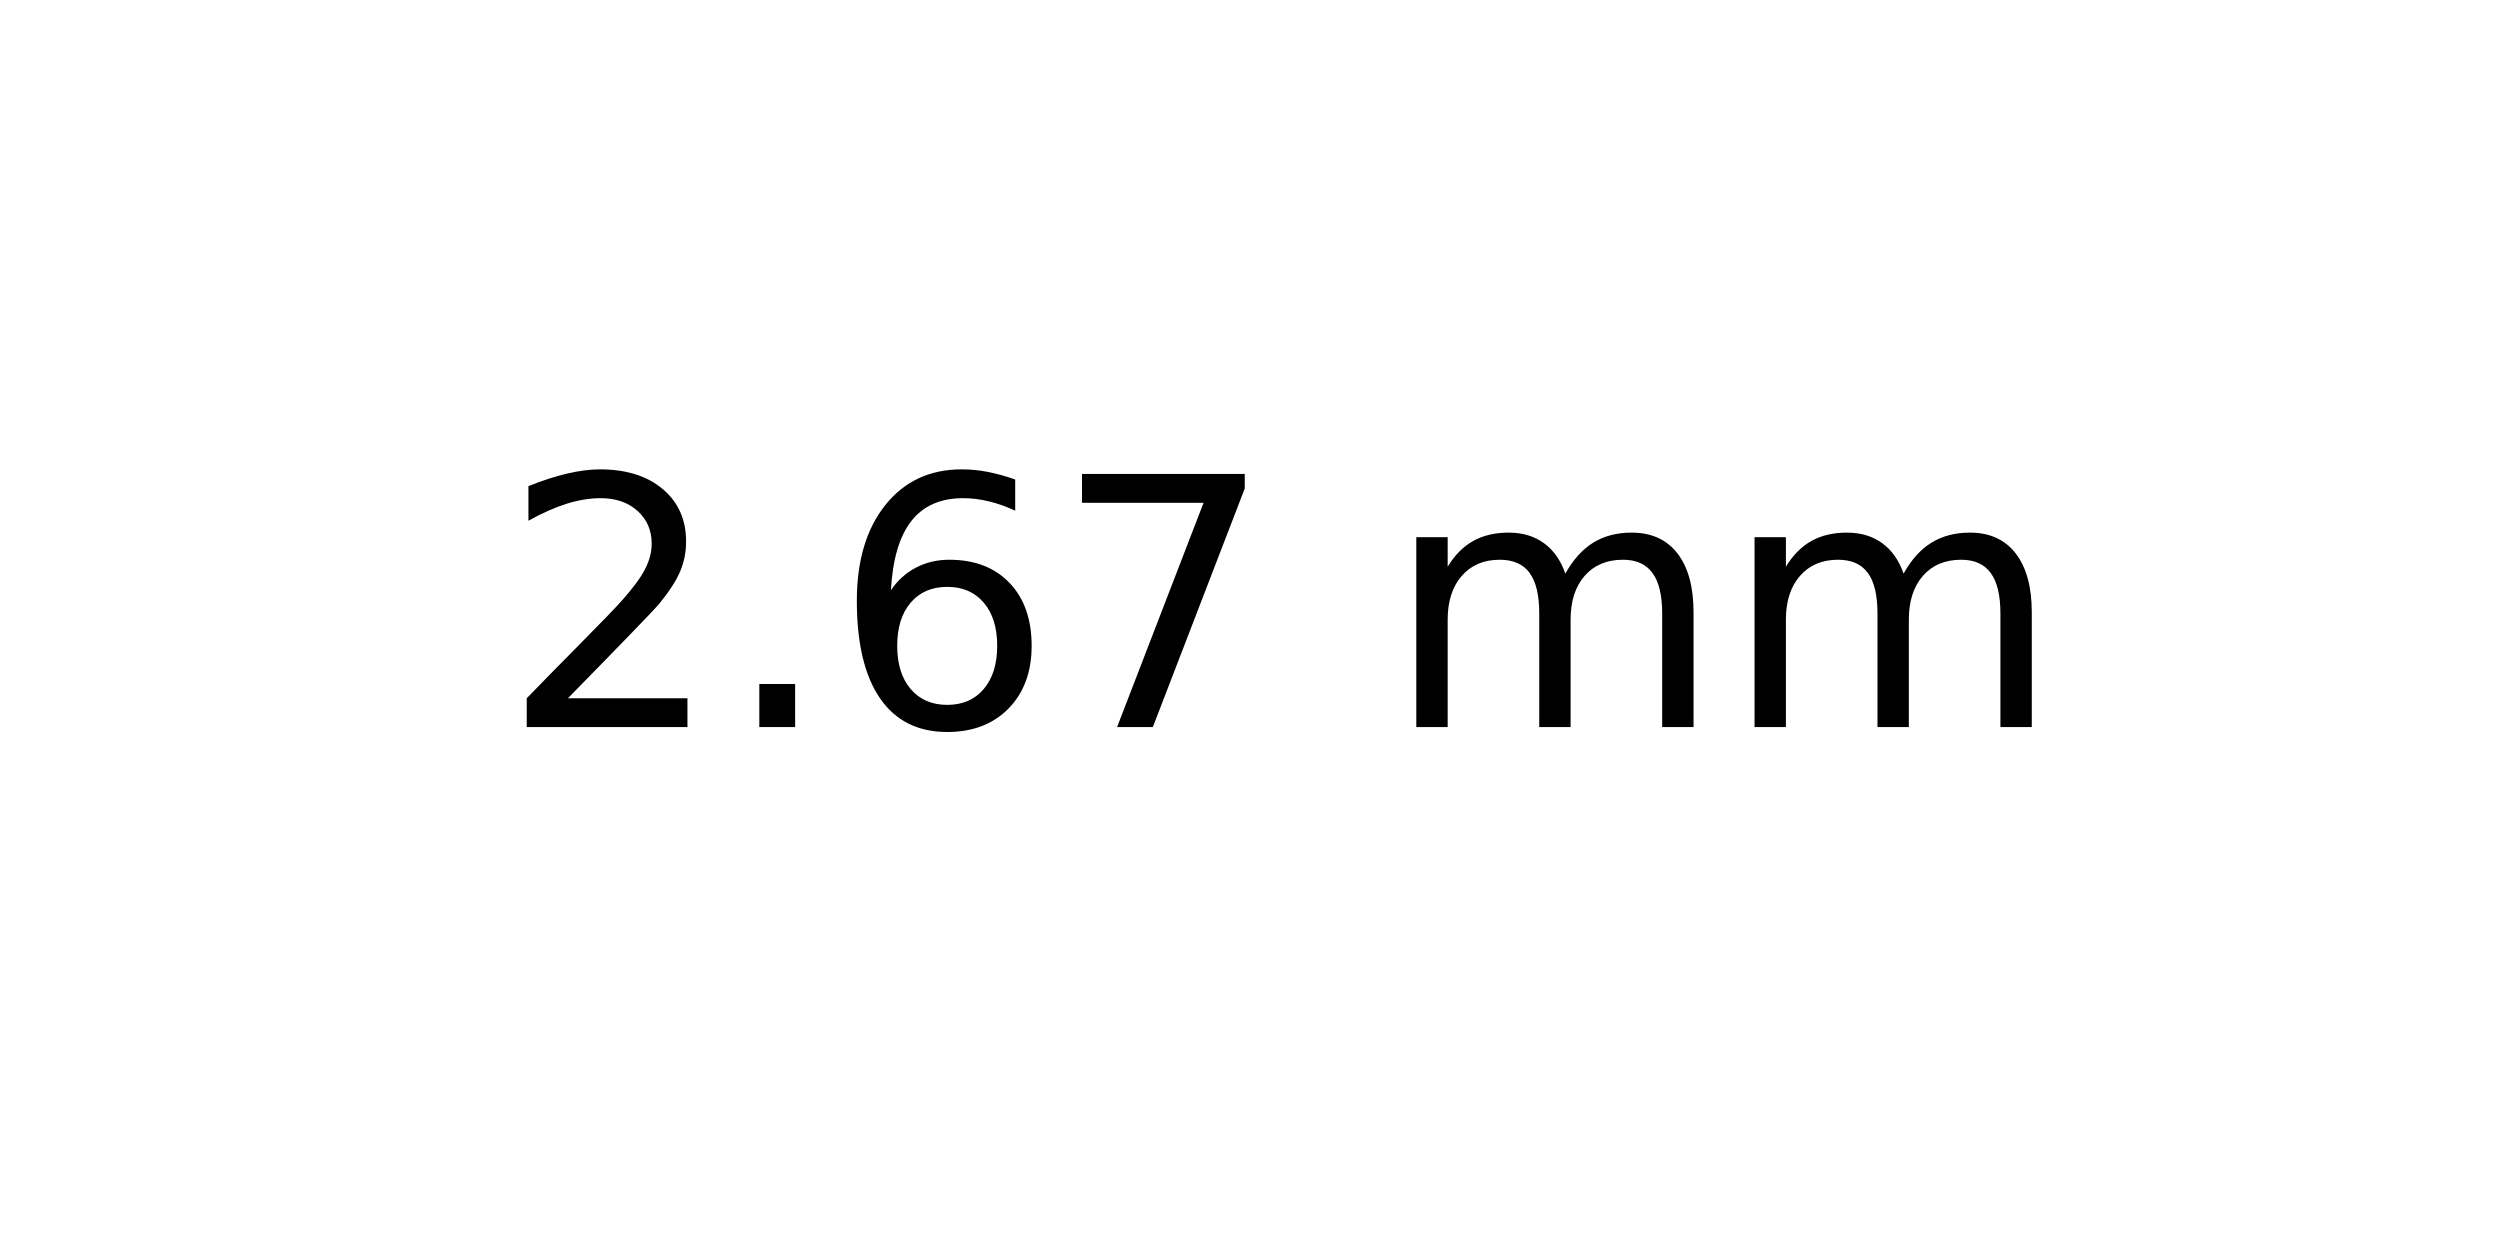
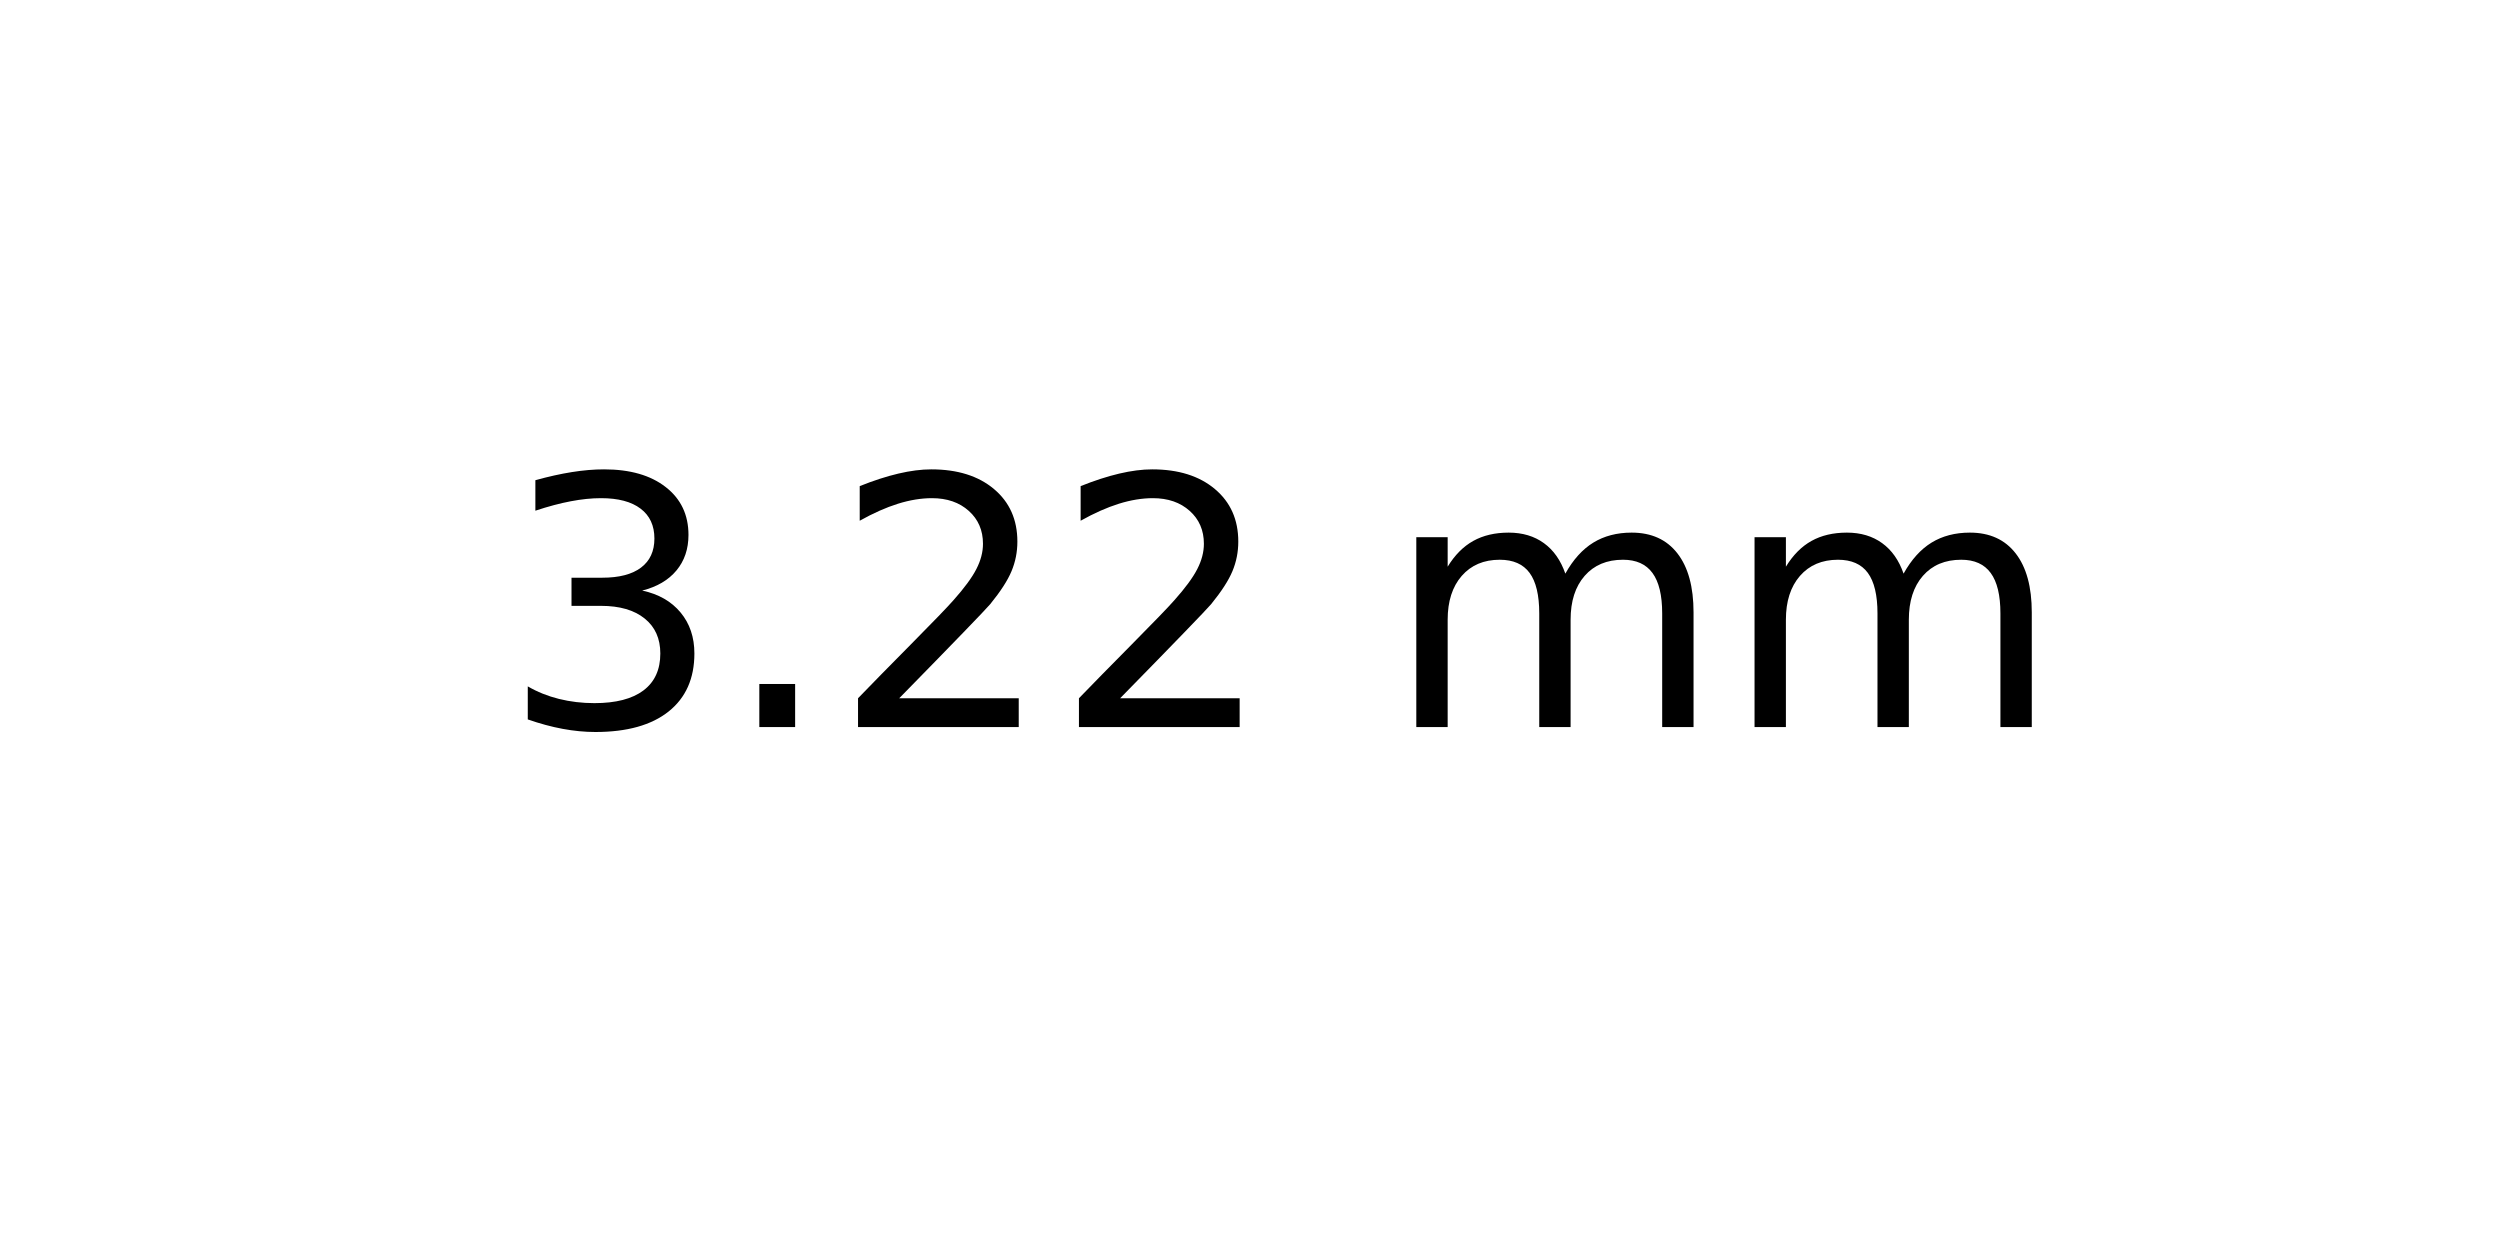
<svg xmlns="http://www.w3.org/2000/svg" xmlns:xlink="http://www.w3.org/1999/xlink" width="72pt" height="36pt" viewBox="0 0 72 36" version="1.1">
  <defs>
    <style type="text/css">*{stroke-linejoin: round; stroke-linecap: butt}</style>
  </defs>
  <g id="figure_1">
    <g id="axes_1">
      <g id="text_1">
        <g transform="translate(14.4375 20.93937) scale(0.1 -0.1)">
          <defs>
+             <path id="DejaVuSans-33" d="M 2597 2516  Q 3050 2419 3304 2112  Q 3559 1806 3559 1356  Q 3559 666 3084 287  Q 2609 -91 1734 -91  Q 1441 -91 1130 -33  Q 819 25 488 141  L 488 750  Q 750 597 1062 519  Q 1375 441 1716 441  Q 2309 441 2620 675  Q 2931 909 2931 1356  Q 2931 1769 2642 2001  Q 2353 2234 1838 2234  L 1294 2234  L 1294 2753  L 1863 2753  Q 2328 2753 2575 2939  Q 2822 3125 2822 3475  Q 2822 3834 2567 4026  Q 2313 4219 1838 4219  Q 1578 4219 1281 4162  Q 984 4106 628 3988  L 628 4550  Q 988 4650 1302 4700  Q 1616 4750 1894 4750  Q 2613 4750 3031 4423  Q 3450 4097 3450 3541  Q 3450 3153 3228 2886  Q 3006 2619 2597 2516  z " transform="scale(0.015625)" />
+             <path id="DejaVuSans-2e" d="M 684 794  L 1344 794  L 1344 0  L 684 0  L 684 794  z " transform="scale(0.015625)" />
            <path id="DejaVuSans-32" d="M 1228 531  L 3431 531  L 3431 0  L 469 0  L 469 531  Q 828 903 1448 1529  Q 2069 2156 2228 2338  Q 2531 2678 2651 2914  Q 2772 3150 2772 3378  Q 2772 3750 2511 3984  Q 2250 4219 1831 4219  Q 1534 4219 1204 4116  Q 875 4013 500 3803  L 500 4441  Q 881 4594 1212 4672  Q 1544 4750 1819 4750  Q 2544 4750 2975 4387  Q 3406 4025 3406 3419  Q 3406 3131 3298 2873  Q 3191 2616 2906 2266  Q 2828 2175 2409 1742  Q 1991 1309 1228 531  z " transform="scale(0.015625)" />
-             <path id="DejaVuSans-2e" d="M 684 794  L 1344 794  L 1344 0  L 684 0  L 684 794  z " transform="scale(0.015625)" />
-             <path id="DejaVuSans-36" d="M 2113 2584  Q 1688 2584 1439 2293  Q 1191 2003 1191 1497  Q 1191 994 1439 701  Q 1688 409 2113 409  Q 2538 409 2786 701  Q 3034 994 3034 1497  Q 3034 2003 2786 2293  Q 2538 2584 2113 2584  z M 3366 4563  L 3366 3988  Q 3128 4100 2886 4159  Q 2644 4219 2406 4219  Q 1781 4219 1451 3797  Q 1122 3375 1075 2522  Q 1259 2794 1537 2939  Q 1816 3084 2150 3084  Q 2853 3084 3261 2657  Q 3669 2231 3669 1497  Q 3669 778 3244 343  Q 2819 -91 2113 -91  Q 1303 -91 875 529  Q 447 1150 447 2328  Q 447 3434 972 4092  Q 1497 4750 2381 4750  Q 2619 4750 2861 4703  Q 3103 4656 3366 4563  z " transform="scale(0.015625)" />
-             <path id="DejaVuSans-37" d="M 525 4666  L 3525 4666  L 3525 4397  L 1831 0  L 1172 0  L 2766 4134  L 525 4134  L 525 4666  z " transform="scale(0.015625)" />
            <path id="DejaVuSans-20" transform="scale(0.015625)" />
            <path id="DejaVuSans-6d" d="M 3328 2828  Q 3544 3216 3844 3400  Q 4144 3584 4550 3584  Q 5097 3584 5394 3201  Q 5691 2819 5691 2113  L 5691 0  L 5113 0  L 5113 2094  Q 5113 2597 4934 2840  Q 4756 3084 4391 3084  Q 3944 3084 3684 2787  Q 3425 2491 3425 1978  L 3425 0  L 2847 0  L 2847 2094  Q 2847 2600 2669 2842  Q 2491 3084 2119 3084  Q 1678 3084 1418 2786  Q 1159 2488 1159 1978  L 1159 0  L 581 0  L 581 3500  L 1159 3500  L 1159 2956  Q 1356 3278 1631 3431  Q 1906 3584 2284 3584  Q 2666 3584 2933 3390  Q 3200 3197 3328 2828  z " transform="scale(0.015625)" />
          </defs>
-           <use xlink:href="#DejaVuSans-32" />
+           <use xlink:href="#DejaVuSans-33" />
          <use xlink:href="#DejaVuSans-2e" x="63.623" />
-           <use xlink:href="#DejaVuSans-36" x="95.41" />
-           <use xlink:href="#DejaVuSans-37" x="159.033" />
+           <use xlink:href="#DejaVuSans-32" x="95.41" />
+           <use xlink:href="#DejaVuSans-32" x="159.033" />
          <use xlink:href="#DejaVuSans-20" x="222.656" />
          <use xlink:href="#DejaVuSans-6d" x="254.443" />
          <use xlink:href="#DejaVuSans-6d" x="351.855" />
        </g>
      </g>
    </g>
  </g>
</svg>
